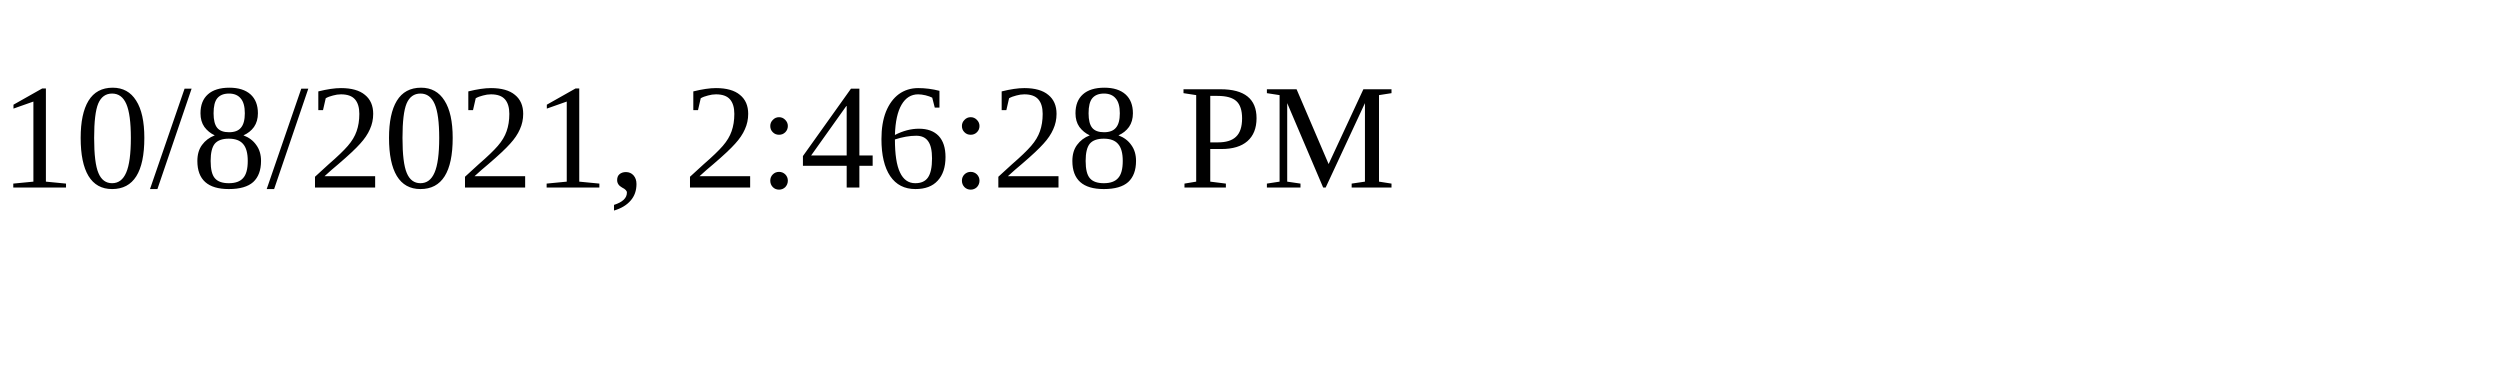
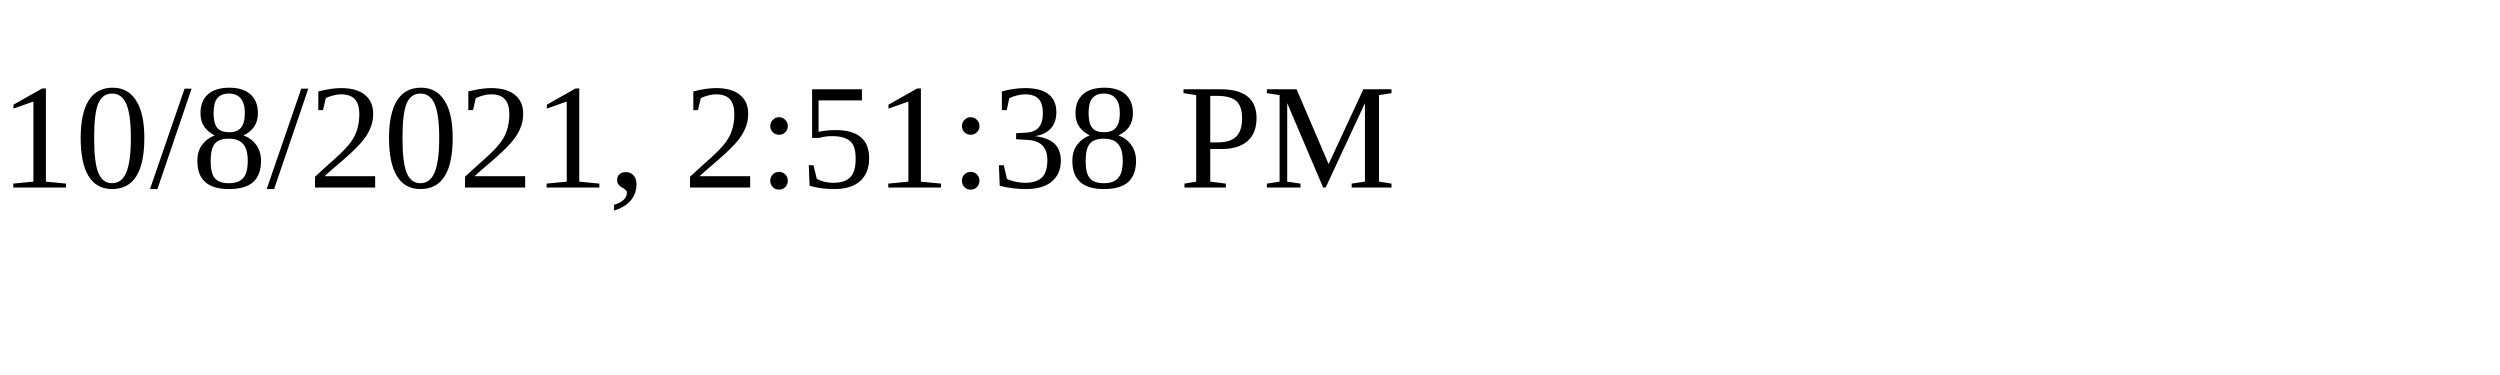
<svg xmlns="http://www.w3.org/2000/svg" height="30" width="200">
-   <text x="0" y="15">10/8/2021, 2:46:28 PM</text>
+   <text x="0" y="15">10/8/2021, 2:51:38 PM</text>
</svg>
